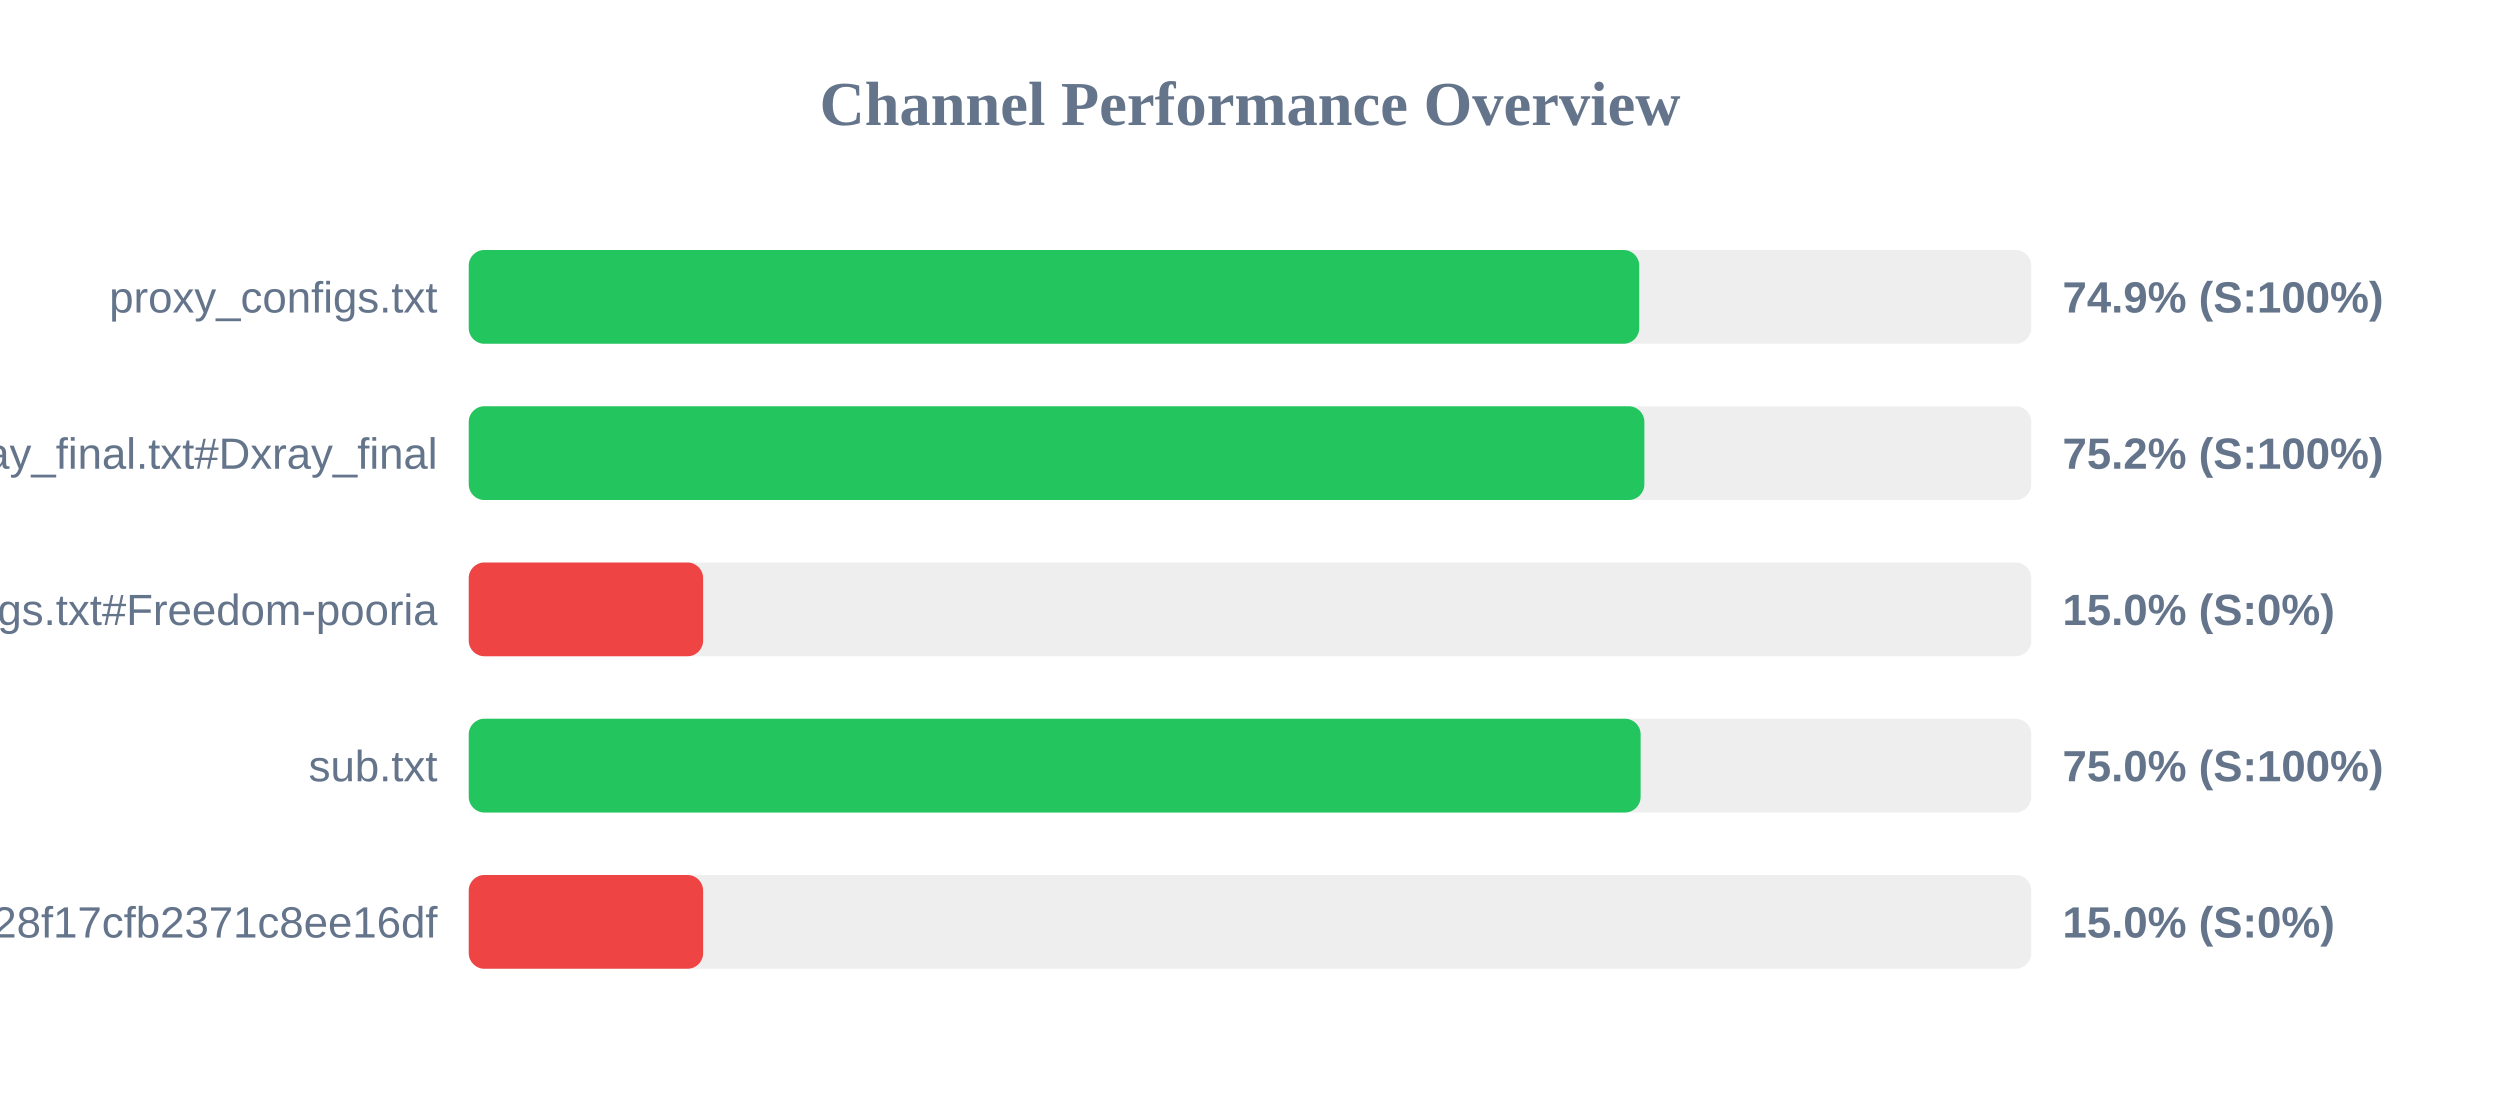
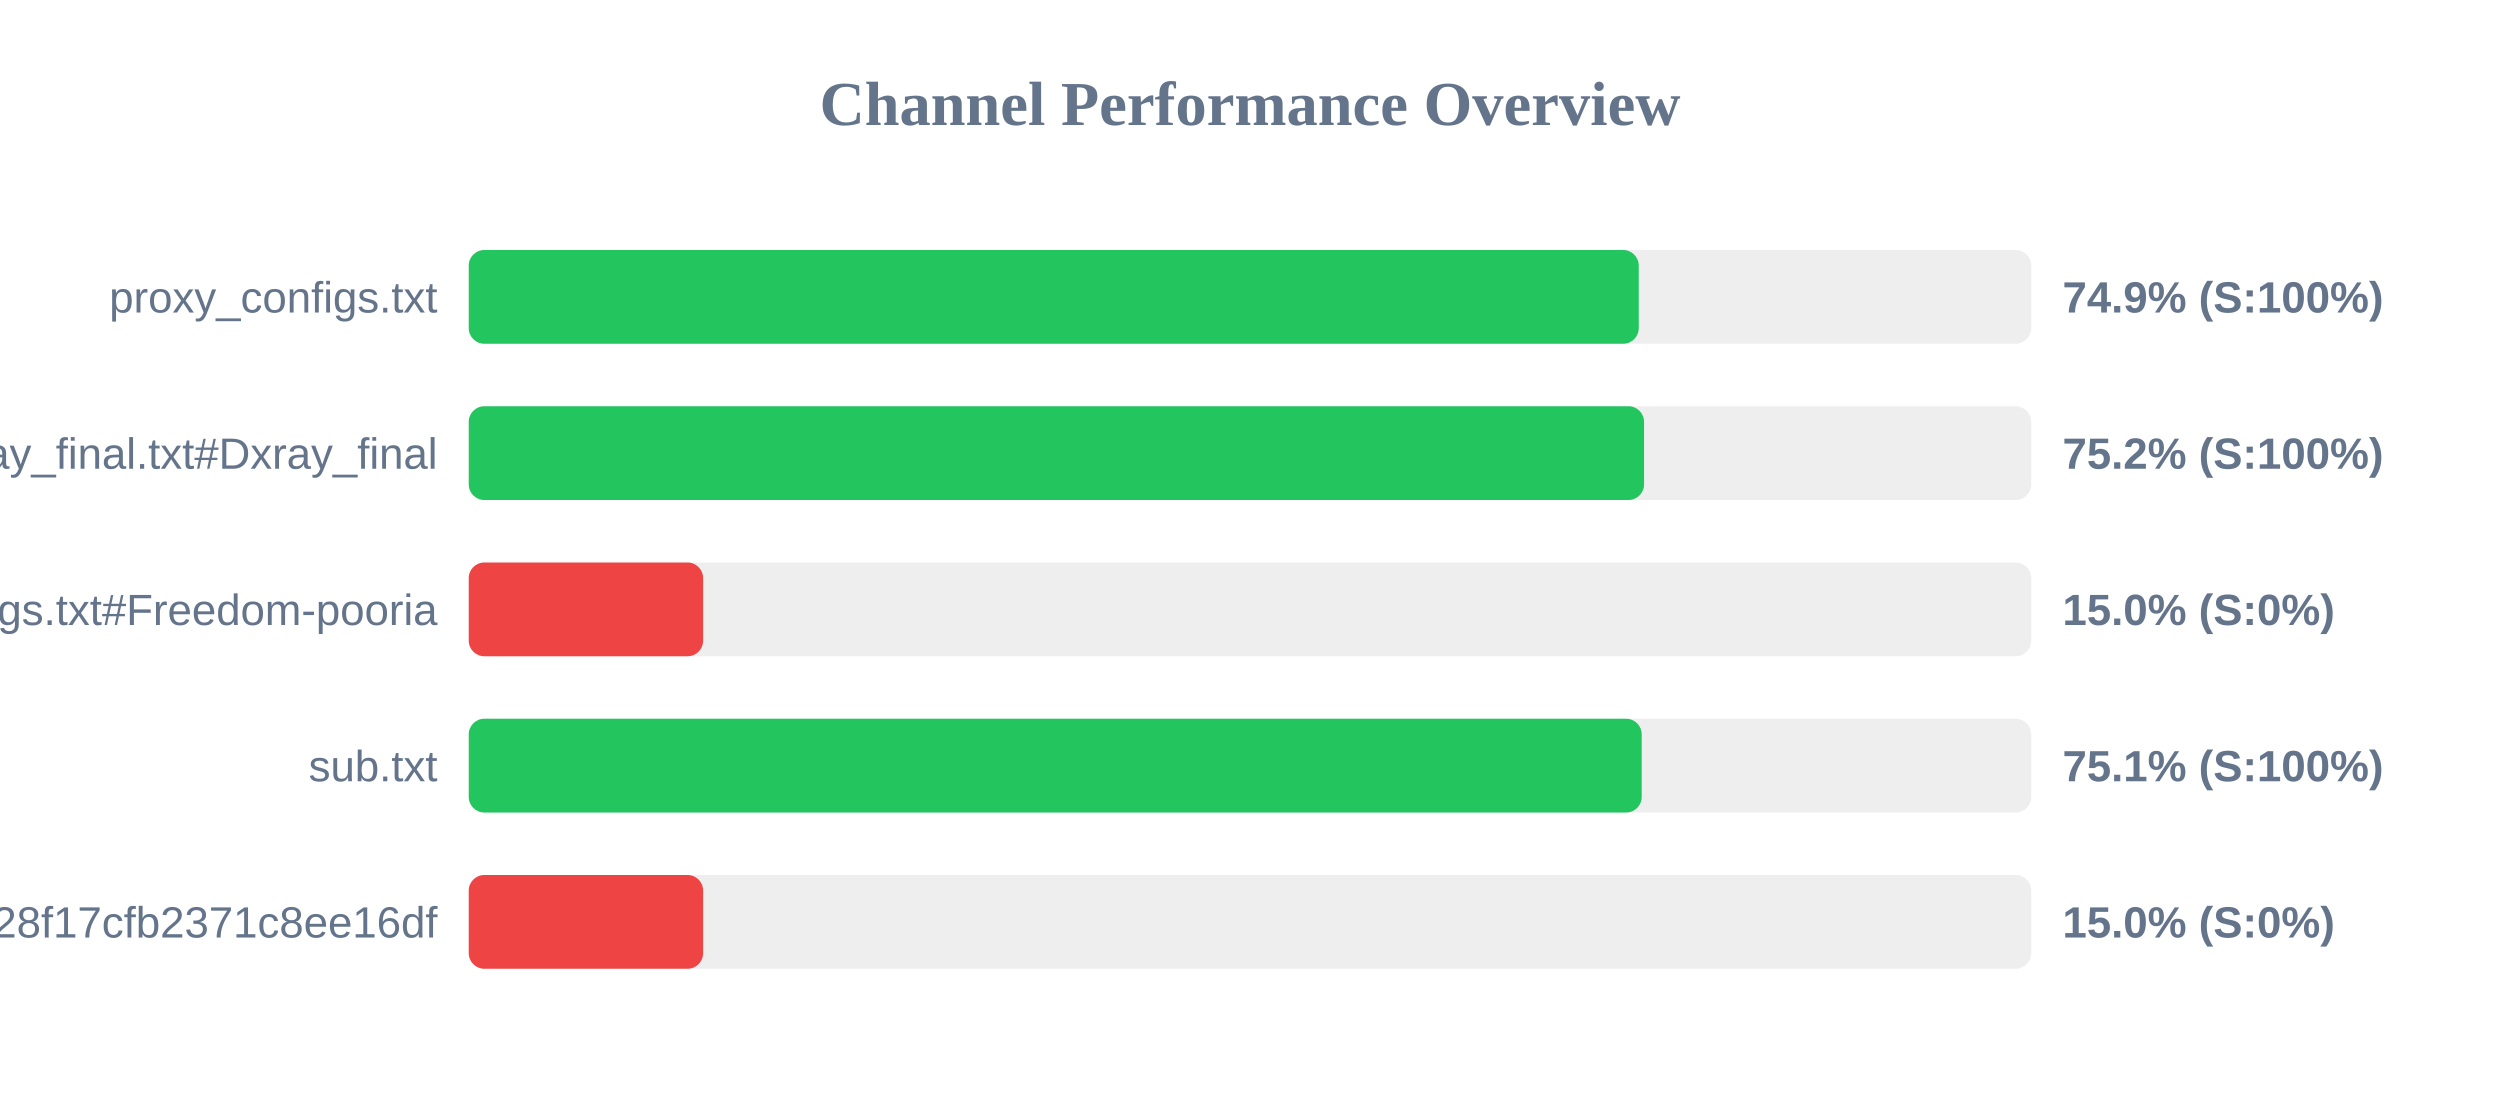
<svg xmlns="http://www.w3.org/2000/svg" width="800" height="350" version="1.1">
  <style>
        .row { font: 14px Arial; fill: #64748b; }
        .score { font: bold 14px Arial; fill: #64748b; }
    </style>
  <text x="400" y="40" text-anchor="middle" font-size="20px" font-weight="bold" fill="#64748b">Channel Performance Overview</text>
  <rect x="150" y="80" width="500" height="30" fill="#eee" rx="5" />
-   <rect x="150" y="80" width="374.55" height="30" fill="#22c55e" rx="5" />
+   <rect x="150" y="80" width="374.4" height="30" fill="#22c55e" rx="5" />
  <text x="140" y="100" text-anchor="end" class="row">proxy_configs.txt</text>
  <text x="660" y="100" text-anchor="start" class="score">74.9% (S:100%)</text>
  <rect x="150" y="130" width="500" height="30" fill="#eee" rx="5" />
-   <rect x="150" y="130" width="376.2" height="30" fill="#22c55e" rx="5" />
+   <rect x="150" y="130" width="376.1" height="30" fill="#22c55e" rx="5" />
  <text x="140" y="150" text-anchor="end" class="row">xray_final.txt#Dxray_final</text>
  <text x="660" y="150" text-anchor="start" class="score">75.2% (S:100%)</text>
  <rect x="150" y="180" width="500" height="30" fill="#eee" rx="5" />
  <rect x="150" y="180" width="75.0" height="30" fill="#ef4444" rx="5" />
  <text x="140" y="200" text-anchor="end" class="row">v2ray_configs.txt#Freedom-pooria</text>
  <text x="660" y="200" text-anchor="start" class="score">15.0% (S:0%)</text>
  <rect x="150" y="230" width="500" height="30" fill="#eee" rx="5" />
-   <rect x="150" y="230" width="375.0" height="30" fill="#22c55e" rx="5" />
+   <rect x="150" y="230" width="375.35" height="30" fill="#22c55e" rx="5" />
  <text x="140" y="250" text-anchor="end" class="row">sub.txt</text>
-   <text x="660" y="250" text-anchor="start" class="score">75.0% (S:100%)</text>
+   <text x="660" y="250" text-anchor="start" class="score">75.1% (S:100%)</text>
  <rect x="150" y="280" width="500" height="30" fill="#eee" rx="5" />
  <rect x="150" y="280" width="75.0" height="30" fill="#ef4444" rx="5" />
  <text x="140" y="300" text-anchor="end" class="row">?token=fedfed7b41b828f17cfb2371c8ee16df</text>
  <text x="660" y="300" text-anchor="start" class="score">15.0% (S:0%)</text>
</svg>
